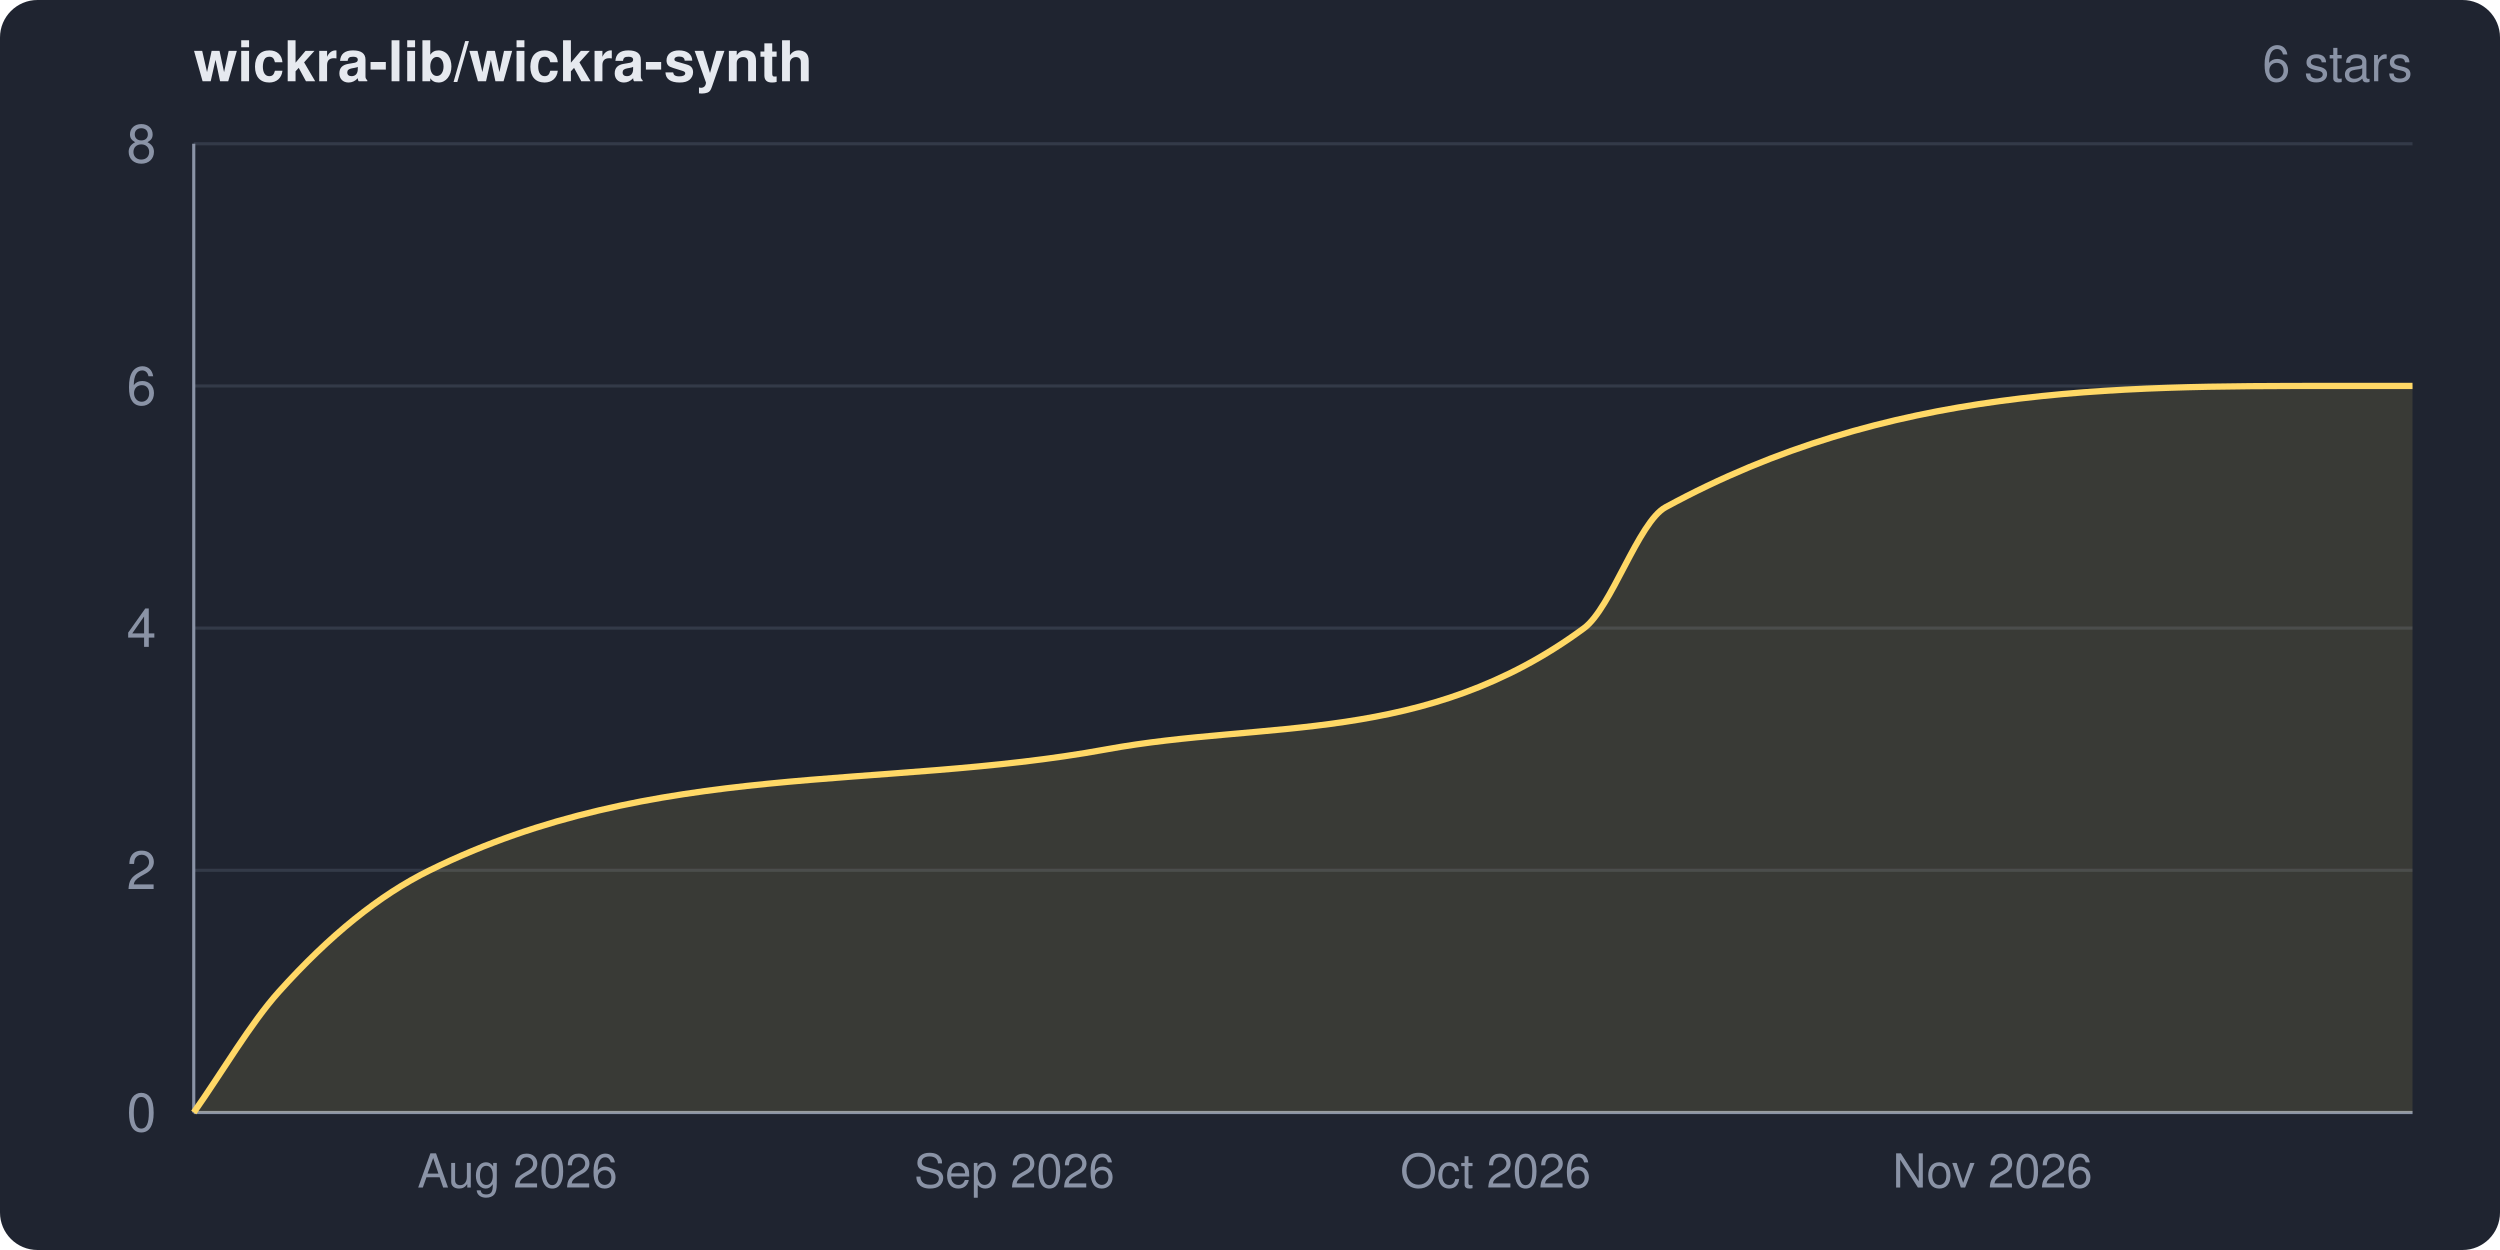
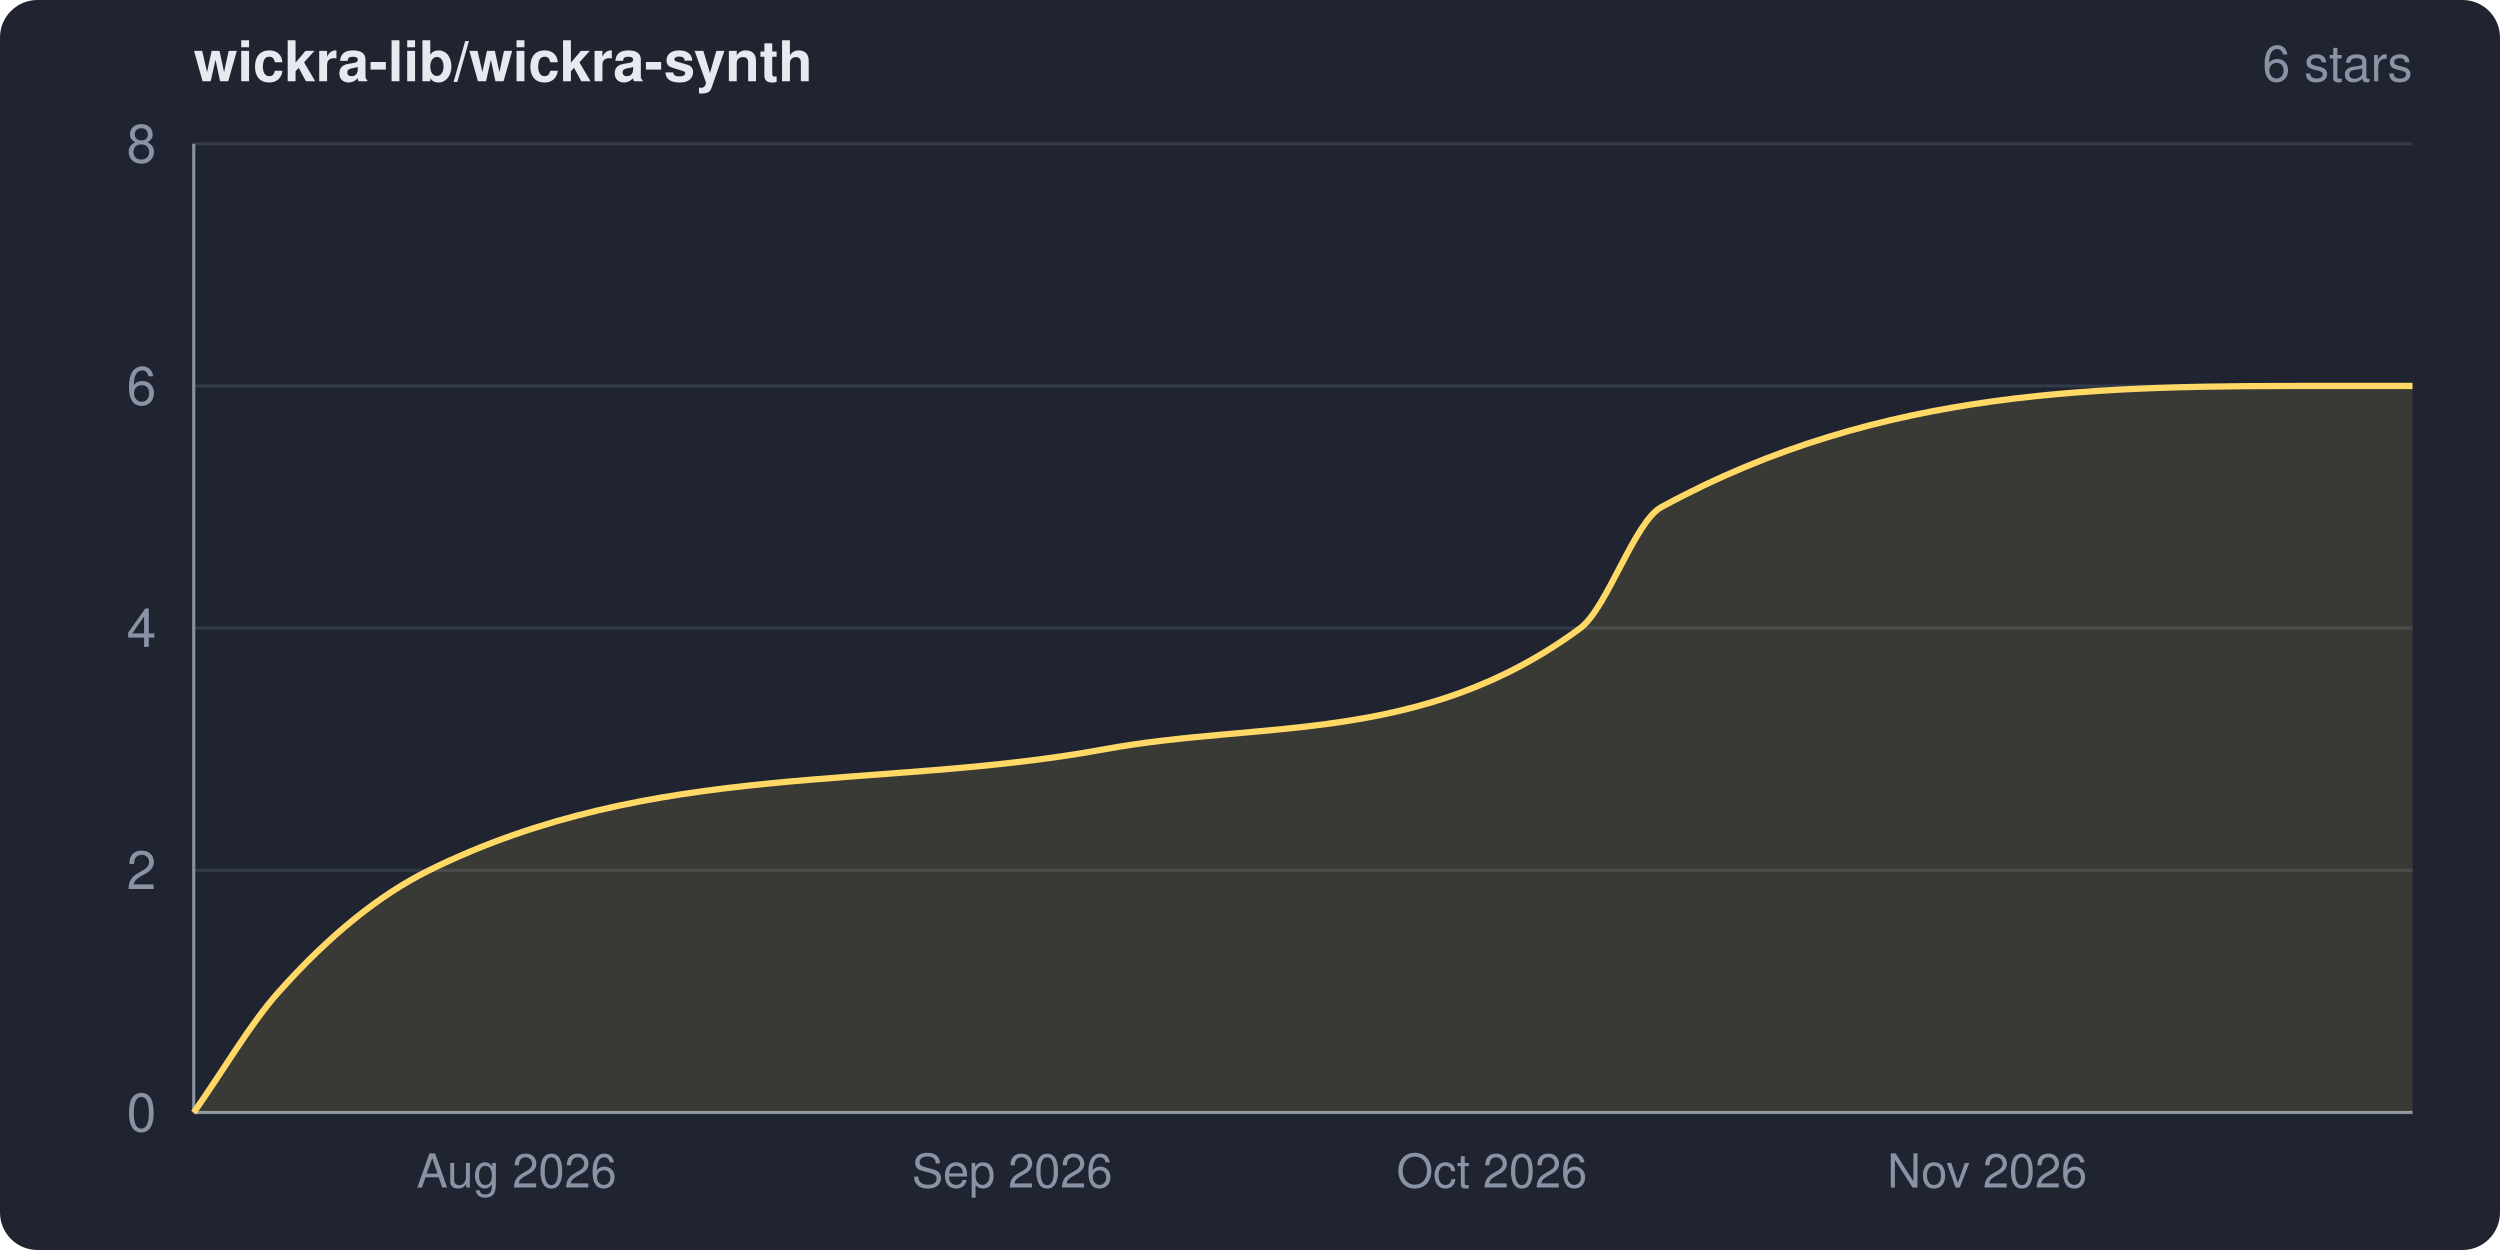
<svg xmlns="http://www.w3.org/2000/svg" width="800" height="400" viewBox="0 0 800 400" role="img" aria-label="wickra-lib/wickra-synth star history">
  <clipPath id="frame">
    <rect width="800" height="400" rx="12" ry="12" />
  </clipPath>
  <g clip-path="url(#frame)">
    <rect width="800" height="400" fill="#1f2430" />
    <text x="62" y="26" fill="#e6e9ef" font-family="system-ui,-apple-system,Segoe UI,Helvetica,Arial,sans-serif" font-size="18" font-weight="600">wickra-lib/wickra-synth</text>
    <text x="772" y="26" fill="#8a93a6" font-family="system-ui,-apple-system,Segoe UI,Helvetica,Arial,sans-serif" font-size="16" text-anchor="end">6 stars</text>
    <g font-family="system-ui,-apple-system,Segoe UI,Helvetica,Arial,sans-serif">
      <line x1="62" y1="356.0" x2="772" y2="356.0" stroke="#333a48" stroke-width="1" />
      <line x1="62" y1="278.5" x2="772" y2="278.5" stroke="#333a48" stroke-width="1" />
      <line x1="62" y1="201.0" x2="772" y2="201.0" stroke="#333a48" stroke-width="1" />
      <line x1="62" y1="123.5" x2="772" y2="123.5" stroke="#333a48" stroke-width="1" />
      <line x1="62" y1="46.0" x2="772" y2="46.0" stroke="#333a48" stroke-width="1" />
      <line x1="62" y1="46" x2="62" y2="356" stroke="#8a93a6" stroke-width="1" />
      <line x1="62" y1="356" x2="772" y2="356" stroke="#8a93a6" stroke-width="1" />
-       <path d="M 62.0 356.0 C 71.1 343.1, 80.2 327.4, 89.3 317.3 C 105.4 299.4, 121.4 286.4, 137.5 278.5 C 209.7 243.0, 281.9 253.0, 354.0 239.8 C 405.0 230.4, 456.0 238.6, 506.9 201.0 C 515.6 194.6, 524.3 167.0, 533.0 162.3 C 604.3 123.5, 675.6 123.5, 746.9 123.5 C 755.2 123.5, 763.6 123.5, 772.0 123.5 L 772.0 356.0 L 62.0 356.0 Z" fill="#ffd866" fill-opacity="0.12" />
-       <path d="M 62.0 356.0 C 71.1 343.1, 80.2 327.4, 89.3 317.3 C 105.4 299.4, 121.4 286.4, 137.5 278.5 C 209.7 243.0, 281.9 253.0, 354.0 239.8 C 405.0 230.4, 456.0 238.6, 506.9 201.0 C 515.6 194.6, 524.3 167.0, 533.0 162.3 C 604.3 123.5, 675.6 123.5, 746.9 123.5 C 755.2 123.5, 763.6 123.5, 772.0 123.5" fill="none" stroke="#ffd866" stroke-width="2" stroke-linejoin="round" />
+       <path d="M 62.0 356.0 C 71.1 343.1, 80.2 327.4, 89.3 317.3 C 105.3 299.4, 121.3 286.4, 137.3 278.5 C 209.3 243.0, 281.3 253.0, 353.2 239.8 C 404.0 230.4, 454.8 238.6, 505.7 201.0 C 514.3 194.6, 523.0 167.0, 531.6 162.3 C 602.7 123.5, 673.8 123.5, 744.8 123.5 C 753.9 123.5, 762.9 123.5, 772.0 123.5 L 772.0 356.0 L 62.0 356.0 Z" fill="#ffd866" fill-opacity="0.12" />
+       <path d="M 62.0 356.0 C 71.1 343.1, 80.2 327.4, 89.3 317.3 C 105.3 299.4, 121.3 286.4, 137.3 278.5 C 209.3 243.0, 281.3 253.0, 353.2 239.8 C 404.0 230.4, 454.8 238.6, 505.7 201.0 C 514.3 194.6, 523.0 167.0, 531.6 162.3 C 602.7 123.5, 673.8 123.5, 744.8 123.5 C 753.9 123.5, 762.9 123.5, 772.0 123.5" fill="none" stroke="#ffd866" stroke-width="2" stroke-linejoin="round" />
      <text x="50" y="362.0" fill="#8a93a6" font-size="17" text-anchor="end">0</text>
      <text x="50" y="284.5" fill="#8a93a6" font-size="17" text-anchor="end">2</text>
      <text x="50" y="207.0" fill="#8a93a6" font-size="17" text-anchor="end">4</text>
      <text x="50" y="129.5" fill="#8a93a6" font-size="17" text-anchor="end">6</text>
      <text x="50" y="52.0" fill="#8a93a6" font-size="17" text-anchor="end">8</text>
-       <text x="165.6" y="380" fill="#8a93a6" font-size="15" text-anchor="middle">Aug 2026</text>
-       <text x="324.6" y="380" fill="#8a93a6" font-size="15" text-anchor="middle">Sep 2026</text>
-       <text x="478.6" y="380" fill="#8a93a6" font-size="15" text-anchor="middle">Oct 2026</text>
-       <text x="637.6" y="380" fill="#8a93a6" font-size="15" text-anchor="middle">Nov 2026</text>
+       <text x="165.3" y="380" fill="#8a93a6" font-size="15" text-anchor="middle">Aug 2026</text>
+       <text x="323.9" y="380" fill="#8a93a6" font-size="15" text-anchor="middle">Sep 2026</text>
+       <text x="477.4" y="380" fill="#8a93a6" font-size="15" text-anchor="middle">Oct 2026</text>
+       <text x="635.9" y="380" fill="#8a93a6" font-size="15" text-anchor="middle">Nov 2026</text>
    </g>
  </g>
</svg>
